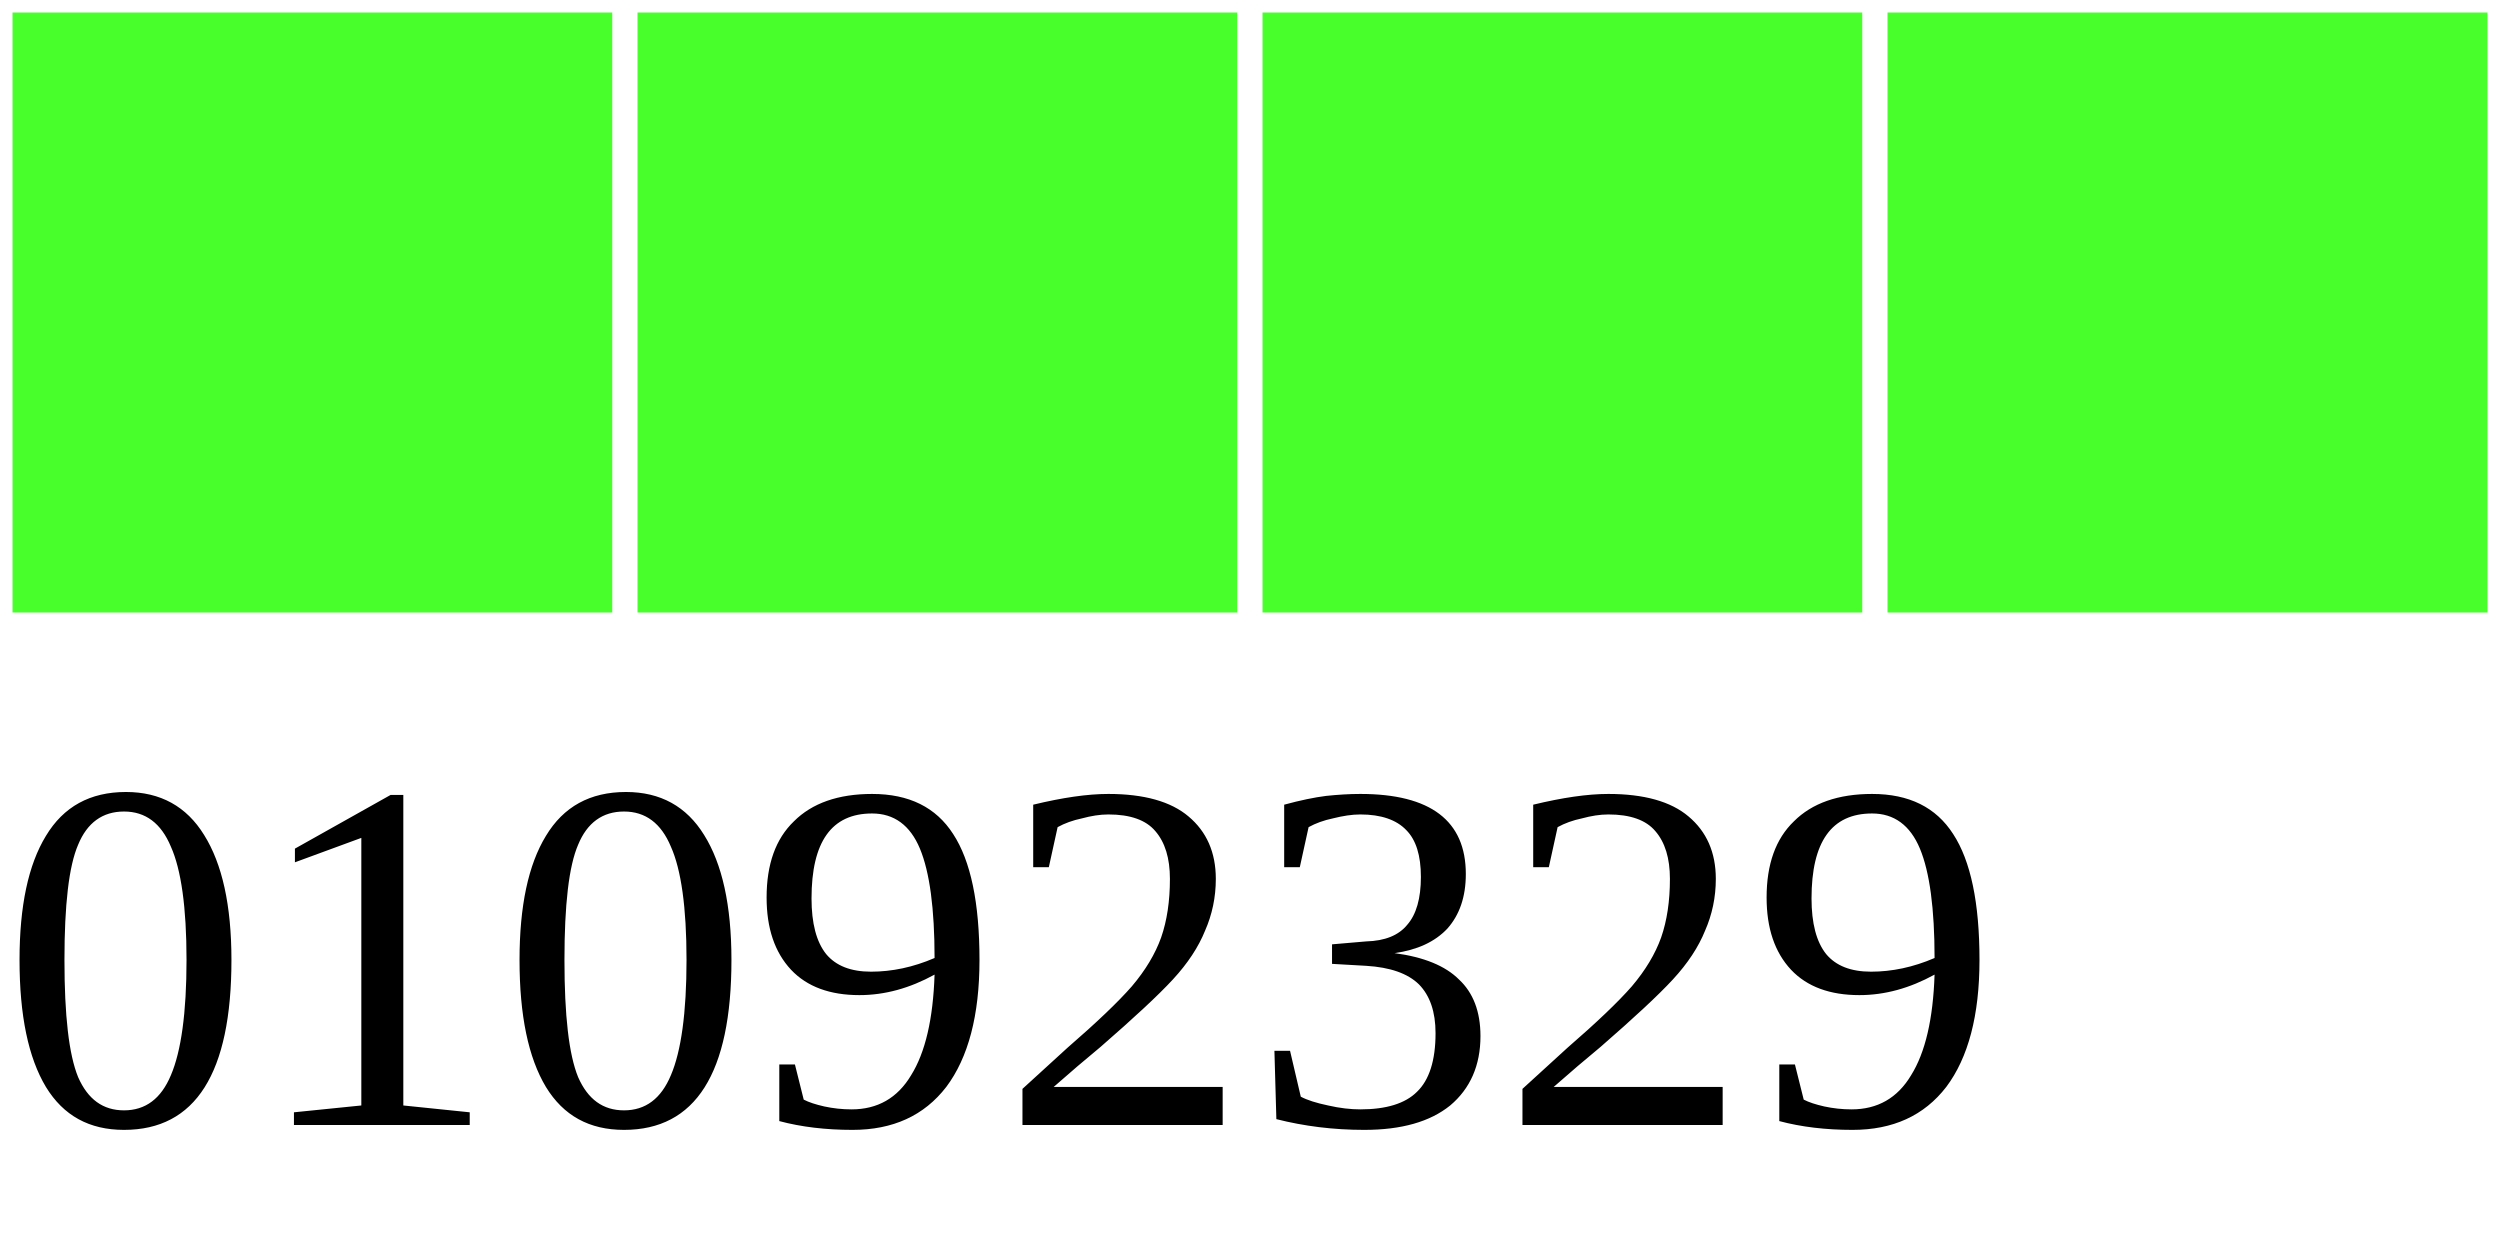
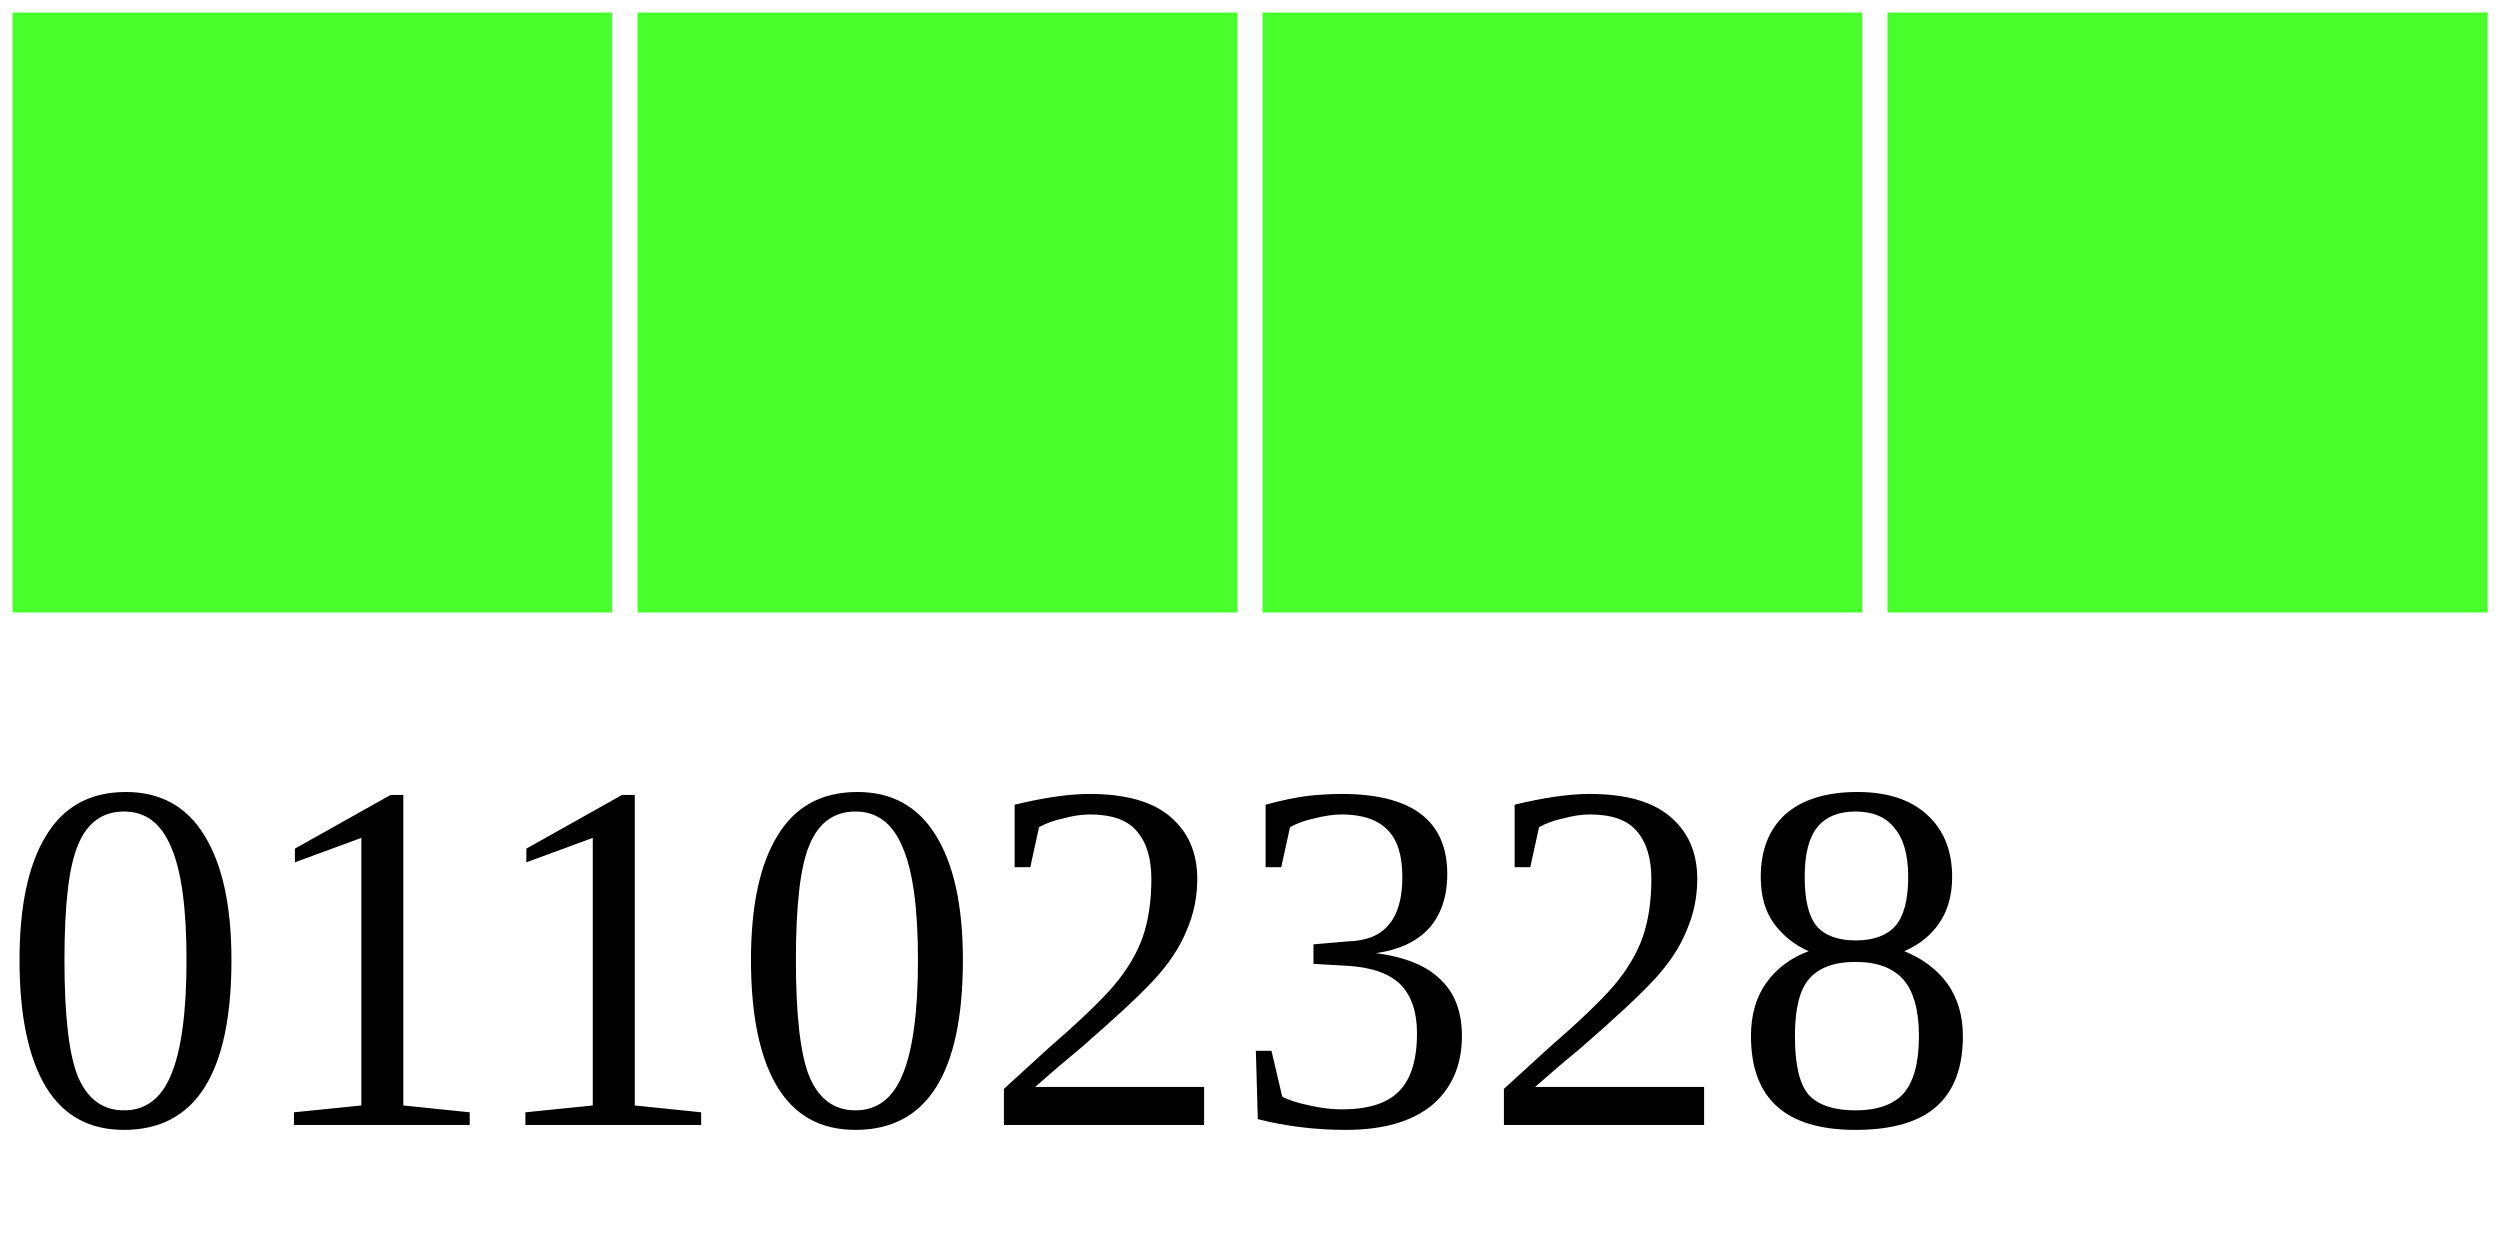
<svg xmlns="http://www.w3.org/2000/svg" width="40" height="20">
  <g>
    <rect width="10" height="10" style="fill:#48FF2C;stroke-width:0.4;stroke:rgb(255,255,255)" x="0" />
    <rect width="10" height="10" style="fill:#48FF2C;stroke-width:0.4;stroke:rgb(255,255,255)" x="10" />
    <rect width="10" height="10" style="fill:#48FF2C;stroke-width:0.4;stroke:rgb(255,255,255)" x="20" />
    <rect width="10" height="10" style="fill:#48FF2C;stroke-width:0.4;stroke:rgb(255,255,255)" x="30" />
-     <text x="0" y="18" fill="black" font-size="8">01092329</text>
+     <text x="0" y="18" fill="black" font-size="8">01102328</text>
  </g>
</svg>
